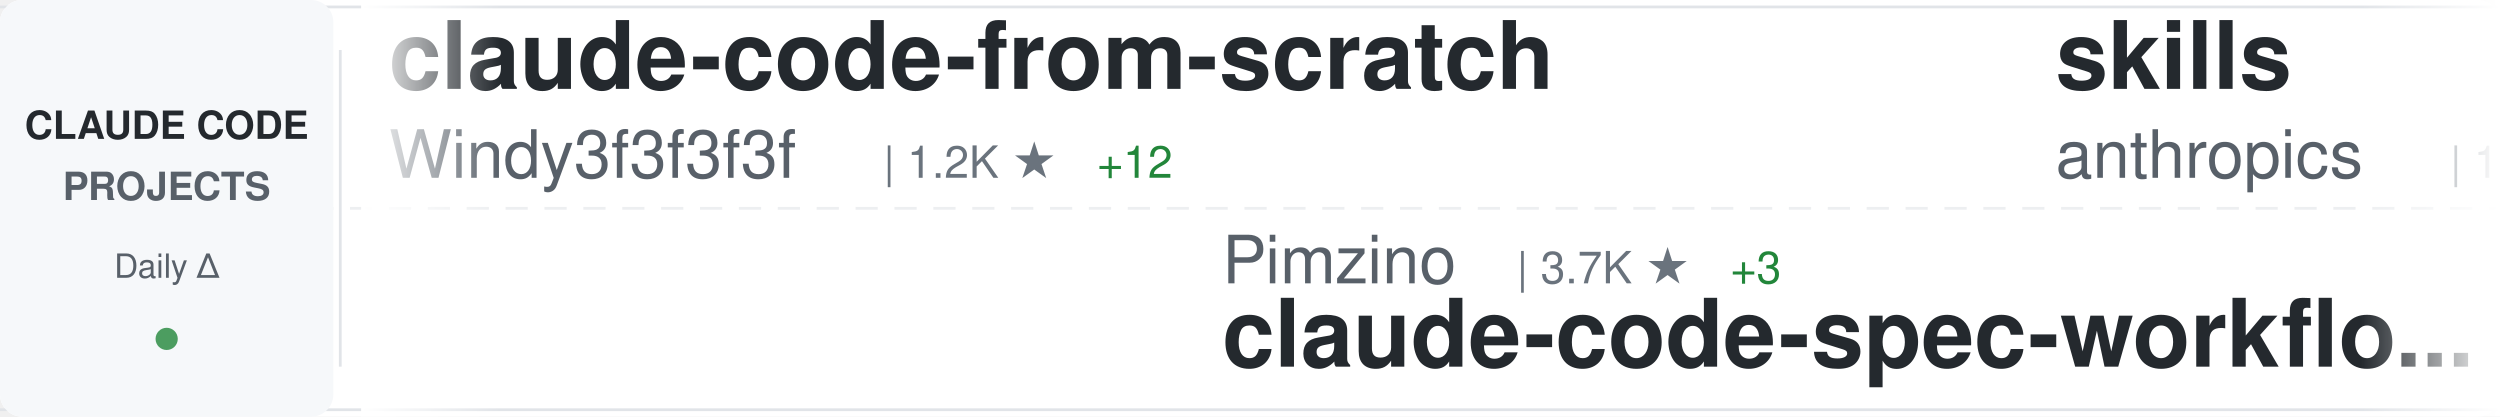
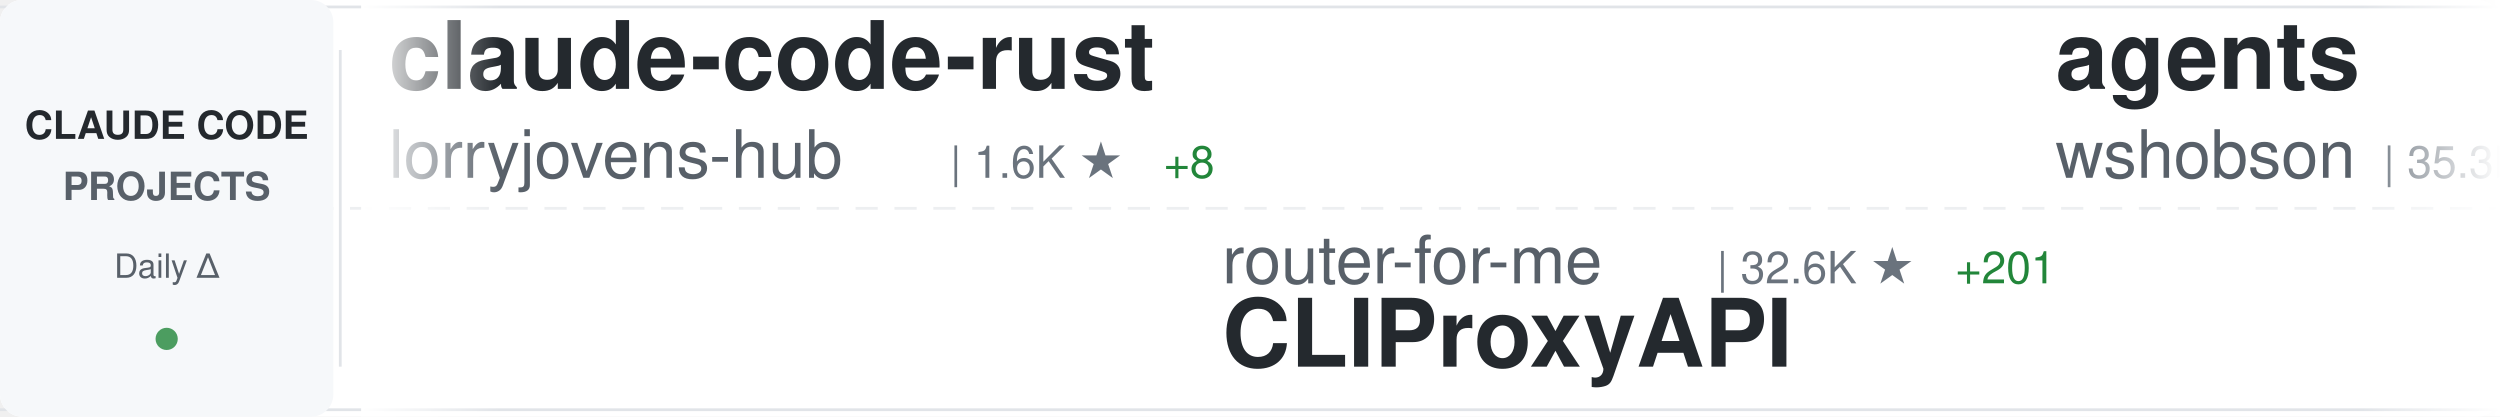
<svg xmlns="http://www.w3.org/2000/svg" width="900" height="150">
  <defs>
    <linearGradient id="awesomeLeftFade" x1="0%" y1="0%" x2="100%" y2="0%">
      <stop offset="0%" style="stop-color:#ffffff;stop-opacity:1" />
      <stop offset="100%" style="stop-color:#ffffff;stop-opacity:0" />
    </linearGradient>
    <linearGradient id="awesomeRightFade" x1="0%" y1="0%" x2="100%" y2="0%">
      <stop offset="0%" style="stop-color:#ffffff;stop-opacity:0" />
      <stop offset="100%" style="stop-color:#ffffff;stop-opacity:1" />
    </linearGradient>
  </defs>
  <rect width="900" height="150" fill="#ffffff" rx="8" />
  <rect x="0" y="2" width="900" height="1" fill="#e1e4e8" />
  <rect x="0" y="147" width="900" height="1" fill="#e1e4e8" />
  <line x1="0" y1="75" x2="900" y2="75" stroke="#e1e4e8" stroke-width="1" stroke-dasharray="8 6" opacity="0.6" />
  <rect x="0" y="0" width="120" height="150" fill="#f6f8fa" rx="8" />
  <text x="60" y="50" font-family="-apple-system, BlinkMacSystemFont, 'Segoe UI', Helvetica, Arial, sans-serif" font-size="14" font-weight="600" fill="#24292e" text-anchor="middle">CLAUDE CODE</text>
  <text x="60" y="72" font-family="-apple-system, BlinkMacSystemFont, 'Segoe UI', Helvetica, Arial, sans-serif" font-size="14" font-weight="600" fill="#586069" text-anchor="middle">PROJECTS</text>
  <text x="60" y="100" font-family="-apple-system, BlinkMacSystemFont, 'Segoe UI', Helvetica, Arial, sans-serif" font-size="12" font-weight="500" fill="#586069" text-anchor="middle">Daily Δ</text>
  <circle cx="60" cy="122" r="4" fill="#22863a" opacity="0.8" />
  <rect x="122" y="18" width="1" height="114" fill="#e1e4e8" />
  <clipPath id="awesomeTickerClip">
    <rect x="130" y="0" width="770" height="150" />
  </clipPath>
  <g clip-path="url(#awesomeTickerClip)">
    <g id="awesomeTickerItems">
      <animateTransform attributeName="transform" attributeType="XML" type="translate" from="0 0" to="-3000 0" dur="54s" repeatCount="indefinite" />
      <g transform="translate(0, 0)">
-         <text x="140" y="32" font-family="-apple-system, BlinkMacSystemFont, 'Segoe UI', Helvetica, Arial, sans-serif" font-size="34" font-weight="600" fill="#24292e">claude-code-from-scratch</text>
-         <text x="140" y="64" font-family="-apple-system, BlinkMacSystemFont, 'Segoe UI', Helvetica, Arial, sans-serif" font-size="24" font-weight="400" fill="#586069">Windy3f3f3f3f</text>
-         <text x="318" y="64" font-family="-apple-system, BlinkMacSystemFont, 'Segoe UI', Helvetica, Arial, sans-serif" font-size="16" font-weight="500" fill="#6a737d">| 1.2K ★</text>
-         <text x="395" y="64" font-family="-apple-system, BlinkMacSystemFont, 'Segoe UI', Helvetica, Arial, sans-serif" font-size="16" font-weight="500" fill="#22863a"> +12</text>
+         <text x="140" y="32" font-family="-apple-system, BlinkMacSystemFont, 'Segoe UI', Helvetica, Arial, sans-serif" font-size="34" font-weight="600" fill="#24292e">claude-code-rust</text>
+         <text x="140" y="64" font-family="-apple-system, BlinkMacSystemFont, 'Segoe UI', Helvetica, Arial, sans-serif" font-size="24" font-weight="400" fill="#586069">lorryjovens-hub</text>
+         <text x="342" y="64" font-family="-apple-system, BlinkMacSystemFont, 'Segoe UI', Helvetica, Arial, sans-serif" font-size="16" font-weight="500" fill="#6a737d">| 1.6K ★</text>
+         <text x="419" y="64" font-family="-apple-system, BlinkMacSystemFont, 'Segoe UI', Helvetica, Arial, sans-serif" font-size="16" font-weight="500" fill="#22863a"> +8</text>
      </g>
      <g transform="translate(300, 0)">
-         <text x="140" y="102" font-family="-apple-system, BlinkMacSystemFont, 'Segoe UI', Helvetica, Arial, sans-serif" font-size="24" font-weight="400" fill="#586069">Pimzino</text>
-         <text x="246" y="102" font-family="-apple-system, BlinkMacSystemFont, 'Segoe UI', Helvetica, Arial, sans-serif" font-size="16" font-weight="500" fill="#6a737d">| 3.7K ★</text>
-         <text x="323" y="102" font-family="-apple-system, BlinkMacSystemFont, 'Segoe UI', Helvetica, Arial, sans-serif" font-size="16" font-weight="500" fill="#22863a"> +3</text>
-         <text x="140" y="132" font-family="-apple-system, BlinkMacSystemFont, 'Segoe UI', Helvetica, Arial, sans-serif" font-size="34" font-weight="600" fill="#24292e">claude-code-spec-workflo...</text>
+         <text x="140" y="102" font-family="-apple-system, BlinkMacSystemFont, 'Segoe UI', Helvetica, Arial, sans-serif" font-size="24" font-weight="400" fill="#586069">router-for-me</text>
+         <text x="318" y="102" font-family="-apple-system, BlinkMacSystemFont, 'Segoe UI', Helvetica, Arial, sans-serif" font-size="16" font-weight="500" fill="#6a737d">| 32.6K ★</text>
+         <text x="404" y="102" font-family="-apple-system, BlinkMacSystemFont, 'Segoe UI', Helvetica, Arial, sans-serif" font-size="16" font-weight="500" fill="#22863a"> +201</text>
+         <text x="140" y="132" font-family="-apple-system, BlinkMacSystemFont, 'Segoe UI', Helvetica, Arial, sans-serif" font-size="34" font-weight="600" fill="#24292e">CLIProxyAPI</text>
      </g>
      <g transform="translate(600, 0)">
-         <text x="140" y="32" font-family="-apple-system, BlinkMacSystemFont, 'Segoe UI', Helvetica, Arial, sans-serif" font-size="34" font-weight="600" fill="#24292e">skills</text>
-         <text x="140" y="64" font-family="-apple-system, BlinkMacSystemFont, 'Segoe UI', Helvetica, Arial, sans-serif" font-size="24" font-weight="400" fill="#586069">anthropics</text>
-         <text x="282" y="64" font-family="-apple-system, BlinkMacSystemFont, 'Segoe UI', Helvetica, Arial, sans-serif" font-size="16" font-weight="500" fill="#6a737d">| 133.6K ★</text>
-         <text x="377" y="64" font-family="-apple-system, BlinkMacSystemFont, 'Segoe UI', Helvetica, Arial, sans-serif" font-size="16" font-weight="500" fill="#22863a"> +626</text>
+         <text x="140" y="32" font-family="-apple-system, BlinkMacSystemFont, 'Segoe UI', Helvetica, Arial, sans-serif" font-size="34" font-weight="600" fill="#24292e">agents</text>
+         <text x="140" y="64" font-family="-apple-system, BlinkMacSystemFont, 'Segoe UI', Helvetica, Arial, sans-serif" font-size="24" font-weight="400" fill="#586069">wshobson</text>
+         <text x="258" y="64" font-family="-apple-system, BlinkMacSystemFont, 'Segoe UI', Helvetica, Arial, sans-serif" font-size="16" font-weight="500" fill="#6a737d">| 35.3K ★</text>
+         <text x="344" y="64" font-family="-apple-system, BlinkMacSystemFont, 'Segoe UI', Helvetica, Arial, sans-serif" font-size="16" font-weight="500" fill="#22863a"> +54</text>
      </g>
      <g transform="translate(900, 0)">
-         <text x="140" y="102" font-family="-apple-system, BlinkMacSystemFont, 'Segoe UI', Helvetica, Arial, sans-serif" font-size="24" font-weight="400" fill="#586069">lintsinghua</text>
-         <text x="294" y="102" font-family="-apple-system, BlinkMacSystemFont, 'Segoe UI', Helvetica, Arial, sans-serif" font-size="16" font-weight="500" fill="#6a737d">| 3.2K ★</text>
-         <text x="371" y="102" font-family="-apple-system, BlinkMacSystemFont, 'Segoe UI', Helvetica, Arial, sans-serif" font-size="16" font-weight="500" fill="#22863a"> +20</text>
-         <text x="140" y="132" font-family="-apple-system, BlinkMacSystemFont, 'Segoe UI', Helvetica, Arial, sans-serif" font-size="34" font-weight="600" fill="#24292e">claude-code-book</text>
+         <text x="140" y="102" font-family="-apple-system, BlinkMacSystemFont, 'Segoe UI', Helvetica, Arial, sans-serif" font-size="24" font-weight="400" fill="#586069">AprilNEA</text>
+         <text x="258" y="102" font-family="-apple-system, BlinkMacSystemFont, 'Segoe UI', Helvetica, Arial, sans-serif" font-size="16" font-weight="500" fill="#6a737d">| 377 ★</text>
+         <text x="140" y="132" font-family="-apple-system, BlinkMacSystemFont, 'Segoe UI', Helvetica, Arial, sans-serif" font-size="34" font-weight="600" fill="#24292e">claude-code-source</text>
      </g>
      <g transform="translate(1200, 0)">
-         <text x="140" y="32" font-family="-apple-system, BlinkMacSystemFont, 'Segoe UI', Helvetica, Arial, sans-serif" font-size="34" font-weight="600" fill="#24292e">Claude-code</text>
-         <text x="140" y="64" font-family="-apple-system, BlinkMacSystemFont, 'Segoe UI', Helvetica, Arial, sans-serif" font-size="24" font-weight="400" fill="#586069">zstmfhy</text>
-         <text x="246" y="64" font-family="-apple-system, BlinkMacSystemFont, 'Segoe UI', Helvetica, Arial, sans-serif" font-size="16" font-weight="500" fill="#6a737d">| 189 ★</text>
+         <text x="140" y="32" font-family="-apple-system, BlinkMacSystemFont, 'Segoe UI', Helvetica, Arial, sans-serif" font-size="34" font-weight="600" fill="#24292e">Open-ClaudeCode</text>
+         <text x="140" y="64" font-family="-apple-system, BlinkMacSystemFont, 'Segoe UI', Helvetica, Arial, sans-serif" font-size="24" font-weight="400" fill="#586069">LING71671</text>
+         <text x="270" y="64" font-family="-apple-system, BlinkMacSystemFont, 'Segoe UI', Helvetica, Arial, sans-serif" font-size="16" font-weight="500" fill="#6a737d">| 830 ★</text>
+         <text x="338" y="64" font-family="-apple-system, BlinkMacSystemFont, 'Segoe UI', Helvetica, Arial, sans-serif" font-size="16" font-weight="500" fill="#22863a"> +2</text>
      </g>
      <g transform="translate(1500, 0)">
-         <text x="140" y="102" font-family="-apple-system, BlinkMacSystemFont, 'Segoe UI', Helvetica, Arial, sans-serif" font-size="24" font-weight="400" fill="#586069">Donchitos</text>
-         <text x="270" y="102" font-family="-apple-system, BlinkMacSystemFont, 'Segoe UI', Helvetica, Arial, sans-serif" font-size="16" font-weight="500" fill="#6a737d">| 18.6K ★</text>
-         <text x="356" y="102" font-family="-apple-system, BlinkMacSystemFont, 'Segoe UI', Helvetica, Arial, sans-serif" font-size="16" font-weight="500" fill="#22863a"> +117</text>
-         <text x="140" y="132" font-family="-apple-system, BlinkMacSystemFont, 'Segoe UI', Helvetica, Arial, sans-serif" font-size="34" font-weight="600" fill="#24292e">Claude-Code-Game-Studios</text>
+         <text x="140" y="102" font-family="-apple-system, BlinkMacSystemFont, 'Segoe UI', Helvetica, Arial, sans-serif" font-size="24" font-weight="400" fill="#586069">Cranot</text>
+         <text x="234" y="102" font-family="-apple-system, BlinkMacSystemFont, 'Segoe UI', Helvetica, Arial, sans-serif" font-size="16" font-weight="500" fill="#6a737d">| 2.7K ★</text>
+         <text x="311" y="102" font-family="-apple-system, BlinkMacSystemFont, 'Segoe UI', Helvetica, Arial, sans-serif" font-size="16" font-weight="500" fill="#22863a"> +3</text>
+         <text x="140" y="132" font-family="-apple-system, BlinkMacSystemFont, 'Segoe UI', Helvetica, Arial, sans-serif" font-size="34" font-weight="600" fill="#24292e">claude-code-guide</text>
      </g>
      <g transform="translate(1800, 0)">
-         <text x="140" y="32" font-family="-apple-system, BlinkMacSystemFont, 'Segoe UI', Helvetica, Arial, sans-serif" font-size="34" font-weight="600" fill="#24292e">free-claude-code</text>
-         <text x="140" y="64" font-family="-apple-system, BlinkMacSystemFont, 'Segoe UI', Helvetica, Arial, sans-serif" font-size="24" font-weight="400" fill="#586069">Alishahryar1</text>
-         <text x="306" y="64" font-family="-apple-system, BlinkMacSystemFont, 'Segoe UI', Helvetica, Arial, sans-serif" font-size="16" font-weight="500" fill="#6a737d">| 24.3K ★</text>
-         <text x="392" y="64" font-family="-apple-system, BlinkMacSystemFont, 'Segoe UI', Helvetica, Arial, sans-serif" font-size="16" font-weight="500" fill="#22863a"> +271</text>
+         <text x="140" y="32" font-family="-apple-system, BlinkMacSystemFont, 'Segoe UI', Helvetica, Arial, sans-serif" font-size="34" font-weight="600" fill="#24292e">ralph-claude-code</text>
+         <text x="140" y="64" font-family="-apple-system, BlinkMacSystemFont, 'Segoe UI', Helvetica, Arial, sans-serif" font-size="24" font-weight="400" fill="#586069">frankbria</text>
+         <text x="270" y="64" font-family="-apple-system, BlinkMacSystemFont, 'Segoe UI', Helvetica, Arial, sans-serif" font-size="16" font-weight="500" fill="#6a737d">| 9.1K ★</text>
+         <text x="347" y="64" font-family="-apple-system, BlinkMacSystemFont, 'Segoe UI', Helvetica, Arial, sans-serif" font-size="16" font-weight="500" fill="#22863a"> +18</text>
      </g>
      <g transform="translate(2100, 0)">
-         <text x="140" y="102" font-family="-apple-system, BlinkMacSystemFont, 'Segoe UI', Helvetica, Arial, sans-serif" font-size="24" font-weight="400" fill="#586069">alex000kim</text>
-         <text x="282" y="102" font-family="-apple-system, BlinkMacSystemFont, 'Segoe UI', Helvetica, Arial, sans-serif" font-size="16" font-weight="500" fill="#6a737d">| 225 ★</text>
+         <text x="140" y="102" font-family="-apple-system, BlinkMacSystemFont, 'Segoe UI', Helvetica, Arial, sans-serif" font-size="24" font-weight="400" fill="#586069">jarmuine</text>
+         <text x="258" y="102" font-family="-apple-system, BlinkMacSystemFont, 'Segoe UI', Helvetica, Arial, sans-serif" font-size="16" font-weight="500" fill="#6a737d">| 2.1K ★</text>
+         <text x="335" y="102" font-family="-apple-system, BlinkMacSystemFont, 'Segoe UI', Helvetica, Arial, sans-serif" font-size="16" font-weight="500" fill="#22863a"> +6</text>
        <text x="140" y="132" font-family="-apple-system, BlinkMacSystemFont, 'Segoe UI', Helvetica, Arial, sans-serif" font-size="34" font-weight="600" fill="#24292e">claude-code</text>
      </g>
      <g transform="translate(2400, 0)">
-         <text x="140" y="32" font-family="-apple-system, BlinkMacSystemFont, 'Segoe UI', Helvetica, Arial, sans-serif" font-size="34" font-weight="600" fill="#24292e">claude-code</text>
-         <text x="140" y="64" font-family="-apple-system, BlinkMacSystemFont, 'Segoe UI', Helvetica, Arial, sans-serif" font-size="24" font-weight="400" fill="#586069">freestylefly</text>
-         <text x="306" y="64" font-family="-apple-system, BlinkMacSystemFont, 'Segoe UI', Helvetica, Arial, sans-serif" font-size="16" font-weight="500" fill="#6a737d">| 124 ★</text>
+         <text x="140" y="32" font-family="-apple-system, BlinkMacSystemFont, 'Segoe UI', Helvetica, Arial, sans-serif" font-size="34" font-weight="600" fill="#24292e">claude-code-settings</text>
+         <text x="140" y="64" font-family="-apple-system, BlinkMacSystemFont, 'Segoe UI', Helvetica, Arial, sans-serif" font-size="24" font-weight="400" fill="#586069">feiskyer</text>
+         <text x="258" y="64" font-family="-apple-system, BlinkMacSystemFont, 'Segoe UI', Helvetica, Arial, sans-serif" font-size="16" font-weight="500" fill="#6a737d">| 1.5K ★</text>
+         <text x="335" y="64" font-family="-apple-system, BlinkMacSystemFont, 'Segoe UI', Helvetica, Arial, sans-serif" font-size="16" font-weight="500" fill="#22863a"> +5</text>
      </g>
      <g transform="translate(2700, 0)">
-         <text x="140" y="102" font-family="-apple-system, BlinkMacSystemFont, 'Segoe UI', Helvetica, Arial, sans-serif" font-size="24" font-weight="400" fill="#586069">nicedreamzapp</text>
-         <text x="318" y="102" font-family="-apple-system, BlinkMacSystemFont, 'Segoe UI', Helvetica, Arial, sans-serif" font-size="16" font-weight="500" fill="#6a737d">| 2.6K ★</text>
-         <text x="395" y="102" font-family="-apple-system, BlinkMacSystemFont, 'Segoe UI', Helvetica, Arial, sans-serif" font-size="16" font-weight="500" fill="#22863a"> +14</text>
-         <text x="140" y="132" font-family="-apple-system, BlinkMacSystemFont, 'Segoe UI', Helvetica, Arial, sans-serif" font-size="34" font-weight="600" fill="#24292e">claude-code-local</text>
+         <text x="140" y="102" font-family="-apple-system, BlinkMacSystemFont, 'Segoe UI', Helvetica, Arial, sans-serif" font-size="24" font-weight="400" fill="#586069">pengchengneo</text>
+         <text x="306" y="102" font-family="-apple-system, BlinkMacSystemFont, 'Segoe UI', Helvetica, Arial, sans-serif" font-size="16" font-weight="500" fill="#6a737d">| 1.3K ★</text>
+         <text x="383" y="102" font-family="-apple-system, BlinkMacSystemFont, 'Segoe UI', Helvetica, Arial, sans-serif" font-size="16" font-weight="500" fill="#22863a"> +7</text>
+         <text x="140" y="132" font-family="-apple-system, BlinkMacSystemFont, 'Segoe UI', Helvetica, Arial, sans-serif" font-size="34" font-weight="600" fill="#24292e">Claude-Code</text>
      </g>
      <g transform="translate(3000, 0)">
-         <text x="140" y="32" font-family="-apple-system, BlinkMacSystemFont, 'Segoe UI', Helvetica, Arial, sans-serif" font-size="34" font-weight="600" fill="#24292e">claude-code-from-scratch</text>
-         <text x="140" y="64" font-family="-apple-system, BlinkMacSystemFont, 'Segoe UI', Helvetica, Arial, sans-serif" font-size="24" font-weight="400" fill="#586069">Windy3f3f3f3f</text>
-         <text x="318" y="64" font-family="-apple-system, BlinkMacSystemFont, 'Segoe UI', Helvetica, Arial, sans-serif" font-size="16" font-weight="500" fill="#6a737d">| 1.2K ★</text>
-         <text x="395" y="64" font-family="-apple-system, BlinkMacSystemFont, 'Segoe UI', Helvetica, Arial, sans-serif" font-size="16" font-weight="500" fill="#22863a"> +12</text>
+         <text x="140" y="32" font-family="-apple-system, BlinkMacSystemFont, 'Segoe UI', Helvetica, Arial, sans-serif" font-size="34" font-weight="600" fill="#24292e">claude-code-rust</text>
+         <text x="140" y="64" font-family="-apple-system, BlinkMacSystemFont, 'Segoe UI', Helvetica, Arial, sans-serif" font-size="24" font-weight="400" fill="#586069">lorryjovens-hub</text>
+         <text x="342" y="64" font-family="-apple-system, BlinkMacSystemFont, 'Segoe UI', Helvetica, Arial, sans-serif" font-size="16" font-weight="500" fill="#6a737d">| 1.6K ★</text>
+         <text x="419" y="64" font-family="-apple-system, BlinkMacSystemFont, 'Segoe UI', Helvetica, Arial, sans-serif" font-size="16" font-weight="500" fill="#22863a"> +8</text>
      </g>
      <g transform="translate(3300, 0)">
-         <text x="140" y="102" font-family="-apple-system, BlinkMacSystemFont, 'Segoe UI', Helvetica, Arial, sans-serif" font-size="24" font-weight="400" fill="#586069">Pimzino</text>
-         <text x="246" y="102" font-family="-apple-system, BlinkMacSystemFont, 'Segoe UI', Helvetica, Arial, sans-serif" font-size="16" font-weight="500" fill="#6a737d">| 3.7K ★</text>
-         <text x="323" y="102" font-family="-apple-system, BlinkMacSystemFont, 'Segoe UI', Helvetica, Arial, sans-serif" font-size="16" font-weight="500" fill="#22863a"> +3</text>
-         <text x="140" y="132" font-family="-apple-system, BlinkMacSystemFont, 'Segoe UI', Helvetica, Arial, sans-serif" font-size="34" font-weight="600" fill="#24292e">claude-code-spec-workflo...</text>
+         <text x="140" y="102" font-family="-apple-system, BlinkMacSystemFont, 'Segoe UI', Helvetica, Arial, sans-serif" font-size="24" font-weight="400" fill="#586069">router-for-me</text>
+         <text x="318" y="102" font-family="-apple-system, BlinkMacSystemFont, 'Segoe UI', Helvetica, Arial, sans-serif" font-size="16" font-weight="500" fill="#6a737d">| 32.6K ★</text>
+         <text x="404" y="102" font-family="-apple-system, BlinkMacSystemFont, 'Segoe UI', Helvetica, Arial, sans-serif" font-size="16" font-weight="500" fill="#22863a"> +201</text>
+         <text x="140" y="132" font-family="-apple-system, BlinkMacSystemFont, 'Segoe UI', Helvetica, Arial, sans-serif" font-size="34" font-weight="600" fill="#24292e">CLIProxyAPI</text>
      </g>
      <g transform="translate(3600, 0)">
-         <text x="140" y="32" font-family="-apple-system, BlinkMacSystemFont, 'Segoe UI', Helvetica, Arial, sans-serif" font-size="34" font-weight="600" fill="#24292e">skills</text>
-         <text x="140" y="64" font-family="-apple-system, BlinkMacSystemFont, 'Segoe UI', Helvetica, Arial, sans-serif" font-size="24" font-weight="400" fill="#586069">anthropics</text>
-         <text x="282" y="64" font-family="-apple-system, BlinkMacSystemFont, 'Segoe UI', Helvetica, Arial, sans-serif" font-size="16" font-weight="500" fill="#6a737d">| 133.6K ★</text>
-         <text x="377" y="64" font-family="-apple-system, BlinkMacSystemFont, 'Segoe UI', Helvetica, Arial, sans-serif" font-size="16" font-weight="500" fill="#22863a"> +626</text>
+         <text x="140" y="32" font-family="-apple-system, BlinkMacSystemFont, 'Segoe UI', Helvetica, Arial, sans-serif" font-size="34" font-weight="600" fill="#24292e">agents</text>
+         <text x="140" y="64" font-family="-apple-system, BlinkMacSystemFont, 'Segoe UI', Helvetica, Arial, sans-serif" font-size="24" font-weight="400" fill="#586069">wshobson</text>
+         <text x="258" y="64" font-family="-apple-system, BlinkMacSystemFont, 'Segoe UI', Helvetica, Arial, sans-serif" font-size="16" font-weight="500" fill="#6a737d">| 35.3K ★</text>
+         <text x="344" y="64" font-family="-apple-system, BlinkMacSystemFont, 'Segoe UI', Helvetica, Arial, sans-serif" font-size="16" font-weight="500" fill="#22863a"> +54</text>
      </g>
      <g transform="translate(3900, 0)">
-         <text x="140" y="102" font-family="-apple-system, BlinkMacSystemFont, 'Segoe UI', Helvetica, Arial, sans-serif" font-size="24" font-weight="400" fill="#586069">lintsinghua</text>
-         <text x="294" y="102" font-family="-apple-system, BlinkMacSystemFont, 'Segoe UI', Helvetica, Arial, sans-serif" font-size="16" font-weight="500" fill="#6a737d">| 3.2K ★</text>
-         <text x="371" y="102" font-family="-apple-system, BlinkMacSystemFont, 'Segoe UI', Helvetica, Arial, sans-serif" font-size="16" font-weight="500" fill="#22863a"> +20</text>
-         <text x="140" y="132" font-family="-apple-system, BlinkMacSystemFont, 'Segoe UI', Helvetica, Arial, sans-serif" font-size="34" font-weight="600" fill="#24292e">claude-code-book</text>
+         <text x="140" y="102" font-family="-apple-system, BlinkMacSystemFont, 'Segoe UI', Helvetica, Arial, sans-serif" font-size="24" font-weight="400" fill="#586069">AprilNEA</text>
+         <text x="258" y="102" font-family="-apple-system, BlinkMacSystemFont, 'Segoe UI', Helvetica, Arial, sans-serif" font-size="16" font-weight="500" fill="#6a737d">| 377 ★</text>
+         <text x="140" y="132" font-family="-apple-system, BlinkMacSystemFont, 'Segoe UI', Helvetica, Arial, sans-serif" font-size="34" font-weight="600" fill="#24292e">claude-code-source</text>
      </g>
    </g>
  </g>
  <rect x="130" y="0" width="50" height="150" fill="url(#awesomeLeftFade)" />
  <rect x="850" y="0" width="50" height="150" fill="url(#awesomeRightFade)" />
</svg>
